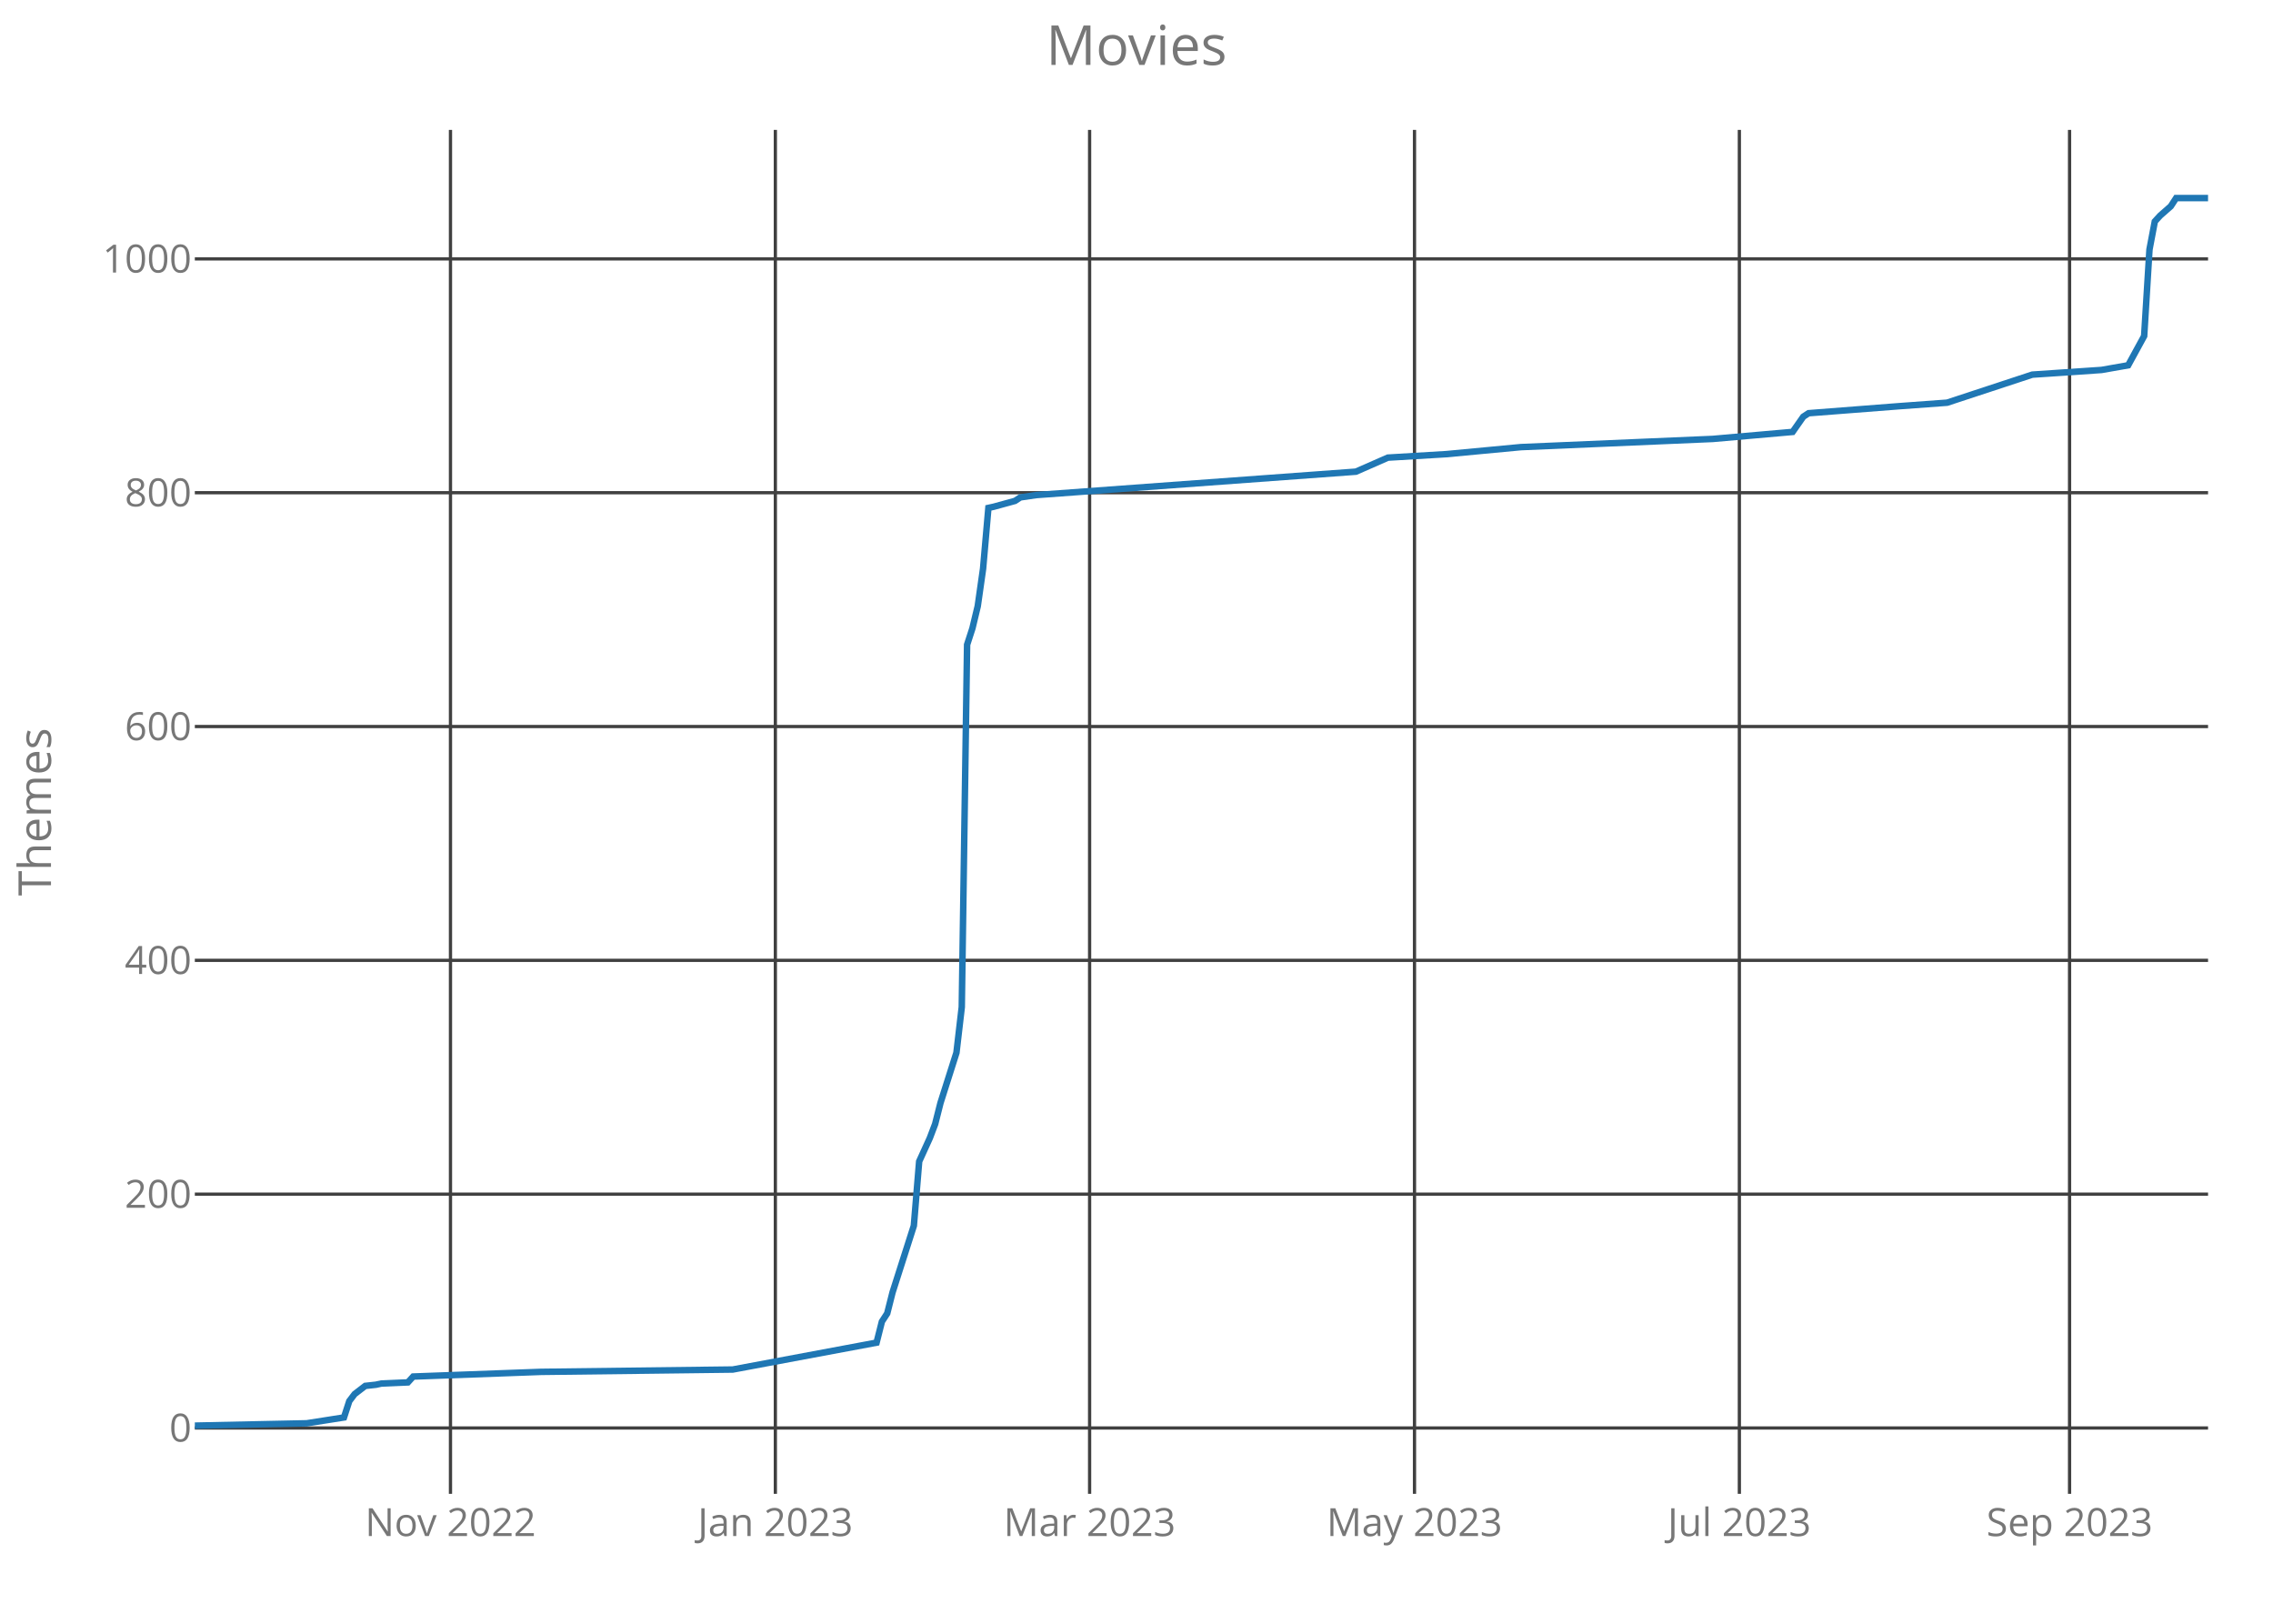
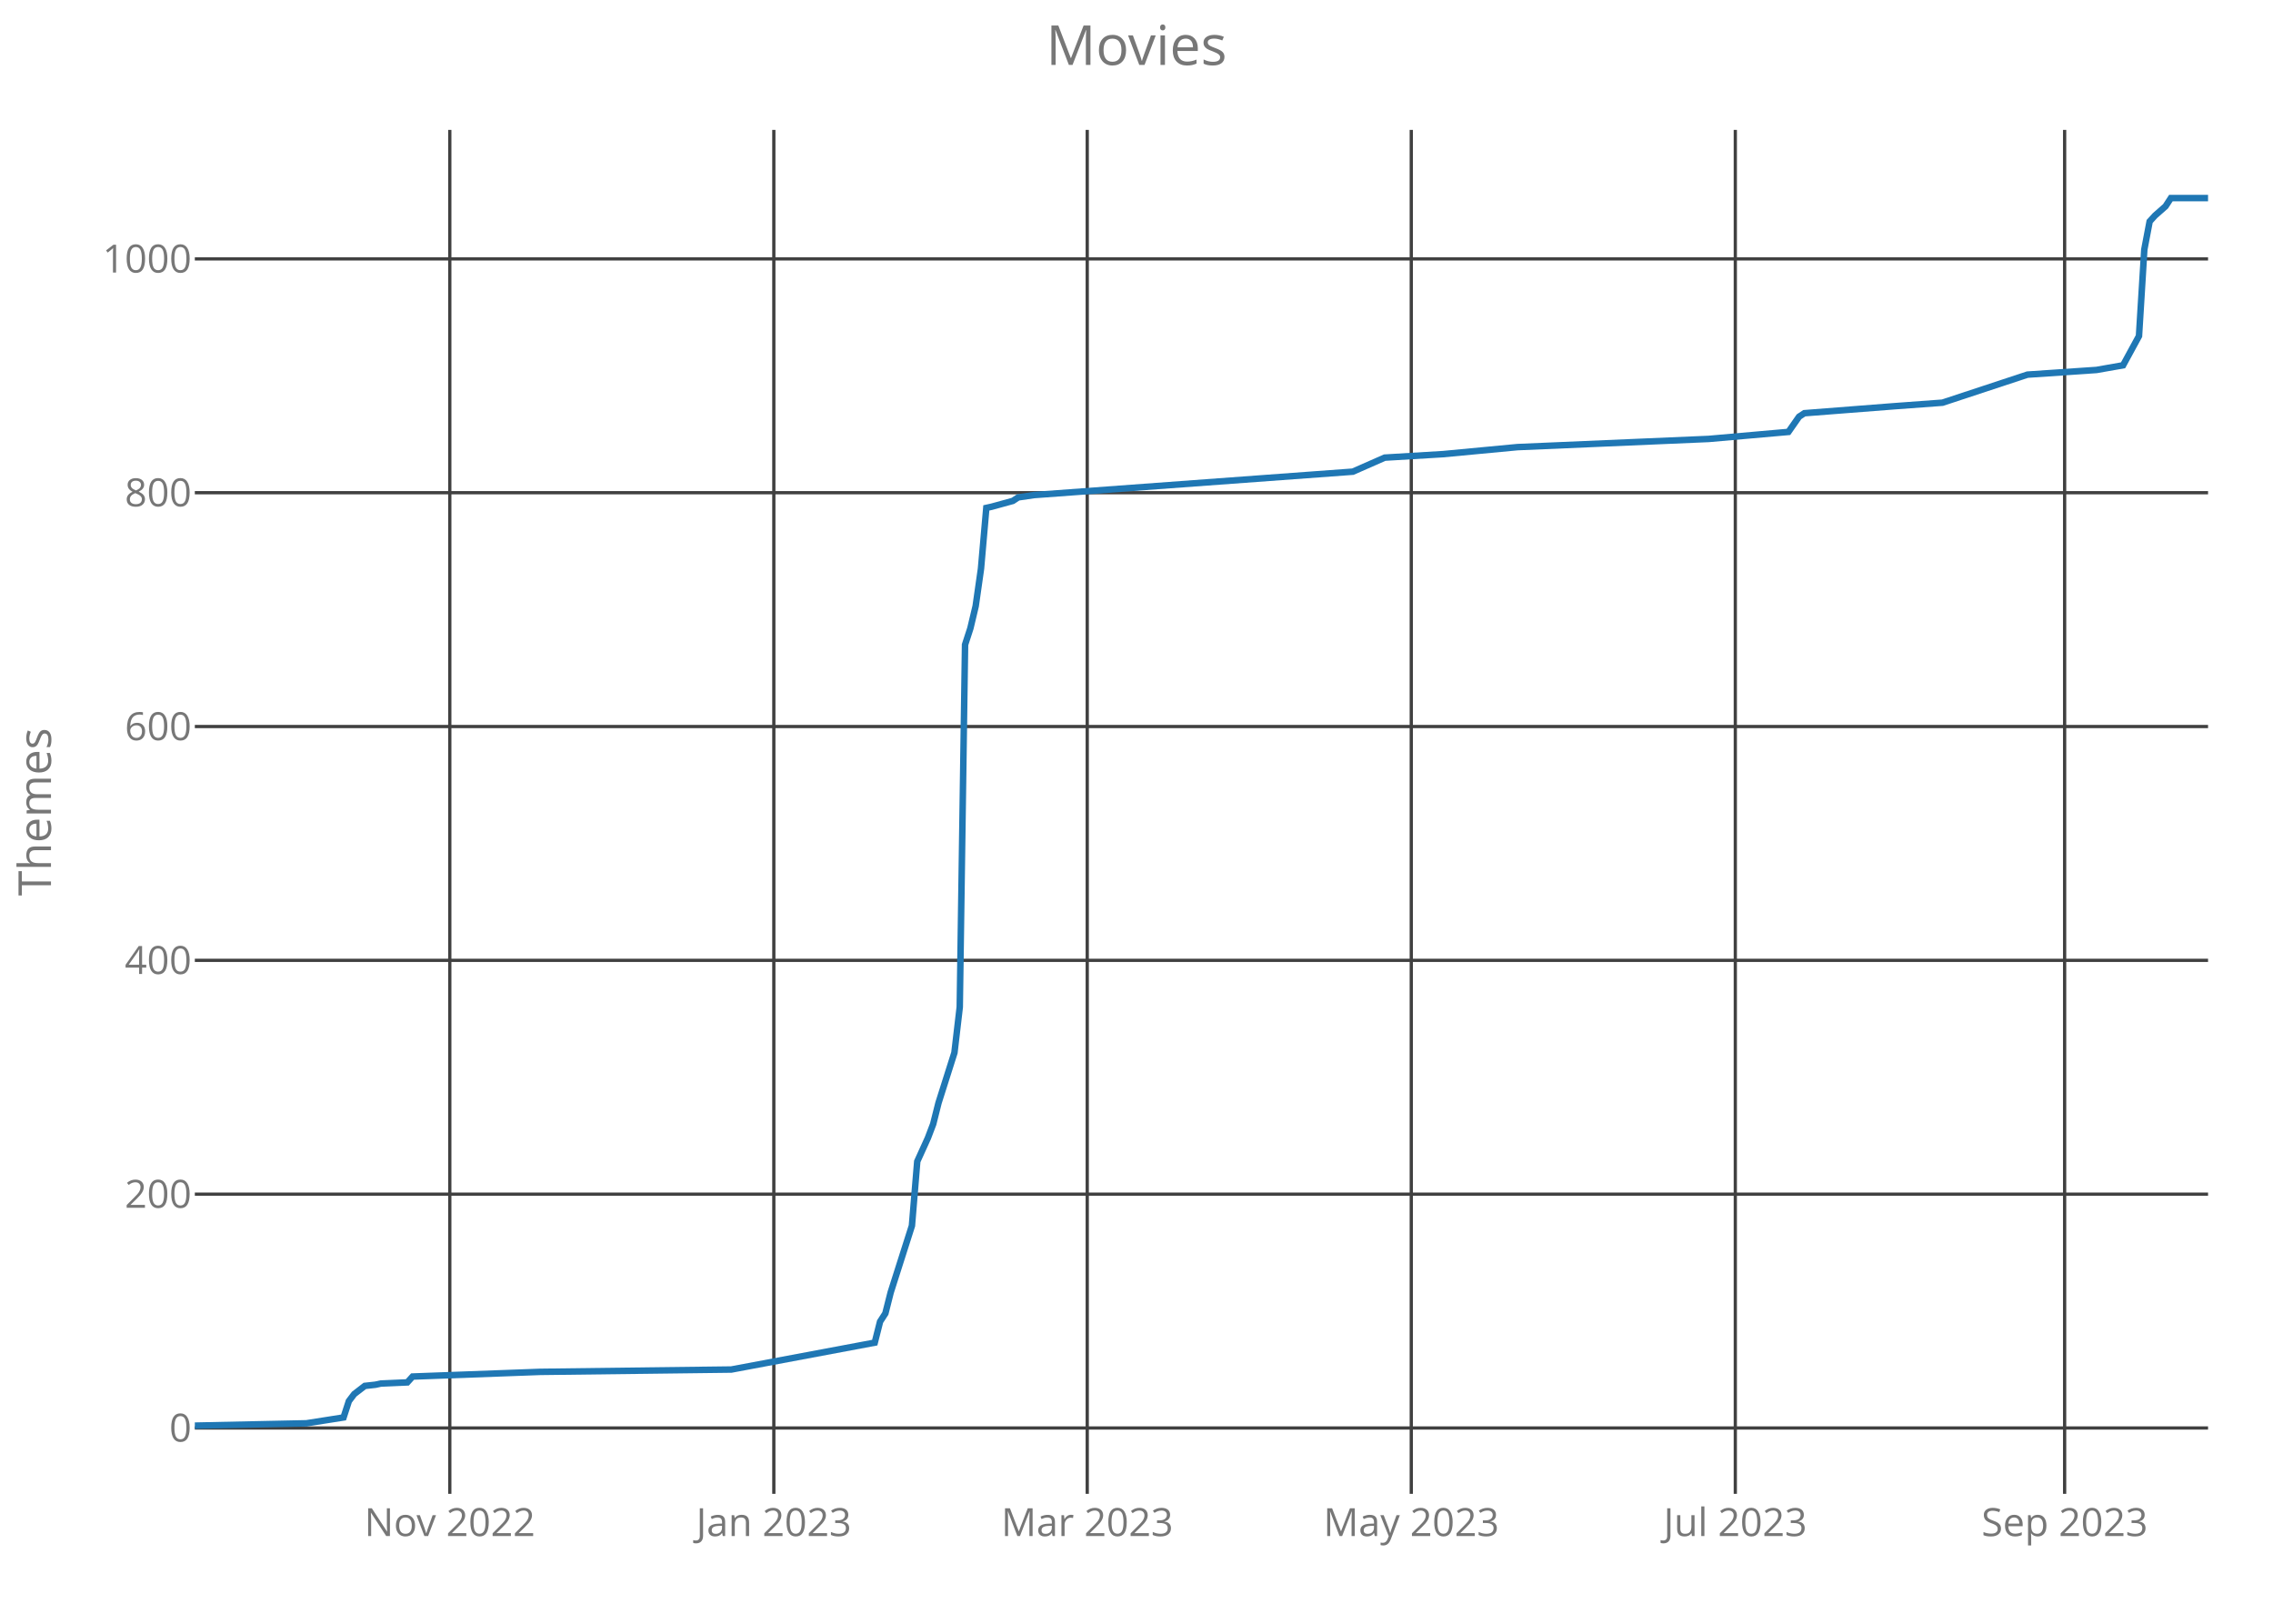
<svg xmlns="http://www.w3.org/2000/svg" class="main-svg" width="700" height="500" style="" viewBox="0 0 700 500">
  <rect x="0" y="0" width="700" height="500" style="fill: rgb(0, 0, 0); fill-opacity: 0;" />
-   <defs id="defs-79ff80">
+   <defs id="defs-58ad02">
    <g class="clips">
-       <clipPath id="clip79ff80xyplot" class="plotclip">
+       <clipPath id="clip58ad02xyplot" class="plotclip">
        <rect width="620" height="420" />
      </clipPath>
-       <clipPath class="axesclip" id="clip79ff80x">
+       <clipPath class="axesclip" id="clip58ad02x">
        <rect x="60" y="0" width="620" height="500" />
      </clipPath>
-       <clipPath class="axesclip" id="clip79ff80y">
+       <clipPath class="axesclip" id="clip58ad02y">
        <rect x="0" y="40" width="700" height="420" />
      </clipPath>
-       <clipPath class="axesclip" id="clip79ff80xy">
+       <clipPath class="axesclip" id="clip58ad02xy">
        <rect x="60" y="40" width="620" height="420" />
      </clipPath>
    </g>
    <g class="gradients" />
  </defs>
  <g class="bglayer">
    <rect class="bg" x="60" y="40" width="620" height="420" style="fill: rgb(0, 0, 0); fill-opacity: 0; stroke-width: 0;" />
  </g>
  <g class="layer-below">
    <g class="imagelayer" />
    <g class="shapelayer" />
  </g>
  <g class="cartesianlayer">
    <g class="subplot xy">
      <g class="layer-subplot">
        <g class="shapelayer" />
        <g class="imagelayer" />
      </g>
      <g class="gridlayer">
        <g class="x">
-           <path class="xgrid crisp" transform="translate(138.73,0)" d="M0,40v420" style="stroke: rgb(64, 64, 64); stroke-opacity: 1; stroke-width: 1px;" />
-           <path class="xgrid crisp" transform="translate(238.78,0)" d="M0,40v420" style="stroke: rgb(64, 64, 64); stroke-opacity: 1; stroke-width: 1px;" />
-           <path class="xgrid crisp" transform="translate(335.56,0)" d="M0,40v420" style="stroke: rgb(64, 64, 64); stroke-opacity: 1; stroke-width: 1px;" />
-           <path class="xgrid crisp" transform="translate(435.61,0)" d="M0,40v420" style="stroke: rgb(64, 64, 64); stroke-opacity: 1; stroke-width: 1px;" />
-           <path class="xgrid crisp" transform="translate(535.66,0)" d="M0,40v420" style="stroke: rgb(64, 64, 64); stroke-opacity: 1; stroke-width: 1px;" />
-           <path class="xgrid crisp" transform="translate(637.35,0)" d="M0,40v420" style="stroke: rgb(64, 64, 64); stroke-opacity: 1; stroke-width: 1px;" />
+           <path class="xgrid crisp" transform="translate(138.52,0)" d="M0,40v420" style="stroke: rgb(64, 64, 64); stroke-opacity: 1; stroke-width: 1px;" />
+           <path class="xgrid crisp" transform="translate(238.31,0)" d="M0,40v420" style="stroke: rgb(64, 64, 64); stroke-opacity: 1; stroke-width: 1px;" />
+           <path class="xgrid crisp" transform="translate(334.83,0)" d="M0,40v420" style="stroke: rgb(64, 64, 64); stroke-opacity: 1; stroke-width: 1px;" />
+           <path class="xgrid crisp" transform="translate(434.62,0)" d="M0,40v420" style="stroke: rgb(64, 64, 64); stroke-opacity: 1; stroke-width: 1px;" />
+           <path class="xgrid crisp" transform="translate(534.41,0)" d="M0,40v420" style="stroke: rgb(64, 64, 64); stroke-opacity: 1; stroke-width: 1px;" />
+           <path class="xgrid crisp" transform="translate(635.83,0)" d="M0,40v420" style="stroke: rgb(64, 64, 64); stroke-opacity: 1; stroke-width: 1px;" />
        </g>
        <g class="y">
          <path class="ygrid crisp" transform="translate(0,439.72)" d="M60,0h620" style="stroke: rgb(64, 64, 64); stroke-opacity: 1; stroke-width: 1px;" />
          <path class="ygrid crisp" transform="translate(0,367.72)" d="M60,0h620" style="stroke: rgb(64, 64, 64); stroke-opacity: 1; stroke-width: 1px;" />
          <path class="ygrid crisp" transform="translate(0,295.72)" d="M60,0h620" style="stroke: rgb(64, 64, 64); stroke-opacity: 1; stroke-width: 1px;" />
          <path class="ygrid crisp" transform="translate(0,223.72)" d="M60,0h620" style="stroke: rgb(64, 64, 64); stroke-opacity: 1; stroke-width: 1px;" />
          <path class="ygrid crisp" transform="translate(0,151.72)" d="M60,0h620" style="stroke: rgb(64, 64, 64); stroke-opacity: 1; stroke-width: 1px;" />
          <path class="ygrid crisp" transform="translate(0,79.72)" d="M60,0h620" style="stroke: rgb(64, 64, 64); stroke-opacity: 1; stroke-width: 1px;" />
        </g>
      </g>
      <g class="zerolinelayer" />
      <path class="xlines-below crisp" d="M0,0" style="fill: none;" />
      <path class="ylines-below crisp" d="M0,0" style="fill: none;" />
      <g class="overlines-below" />
      <g class="xaxislayer-below">
        <g class="xtick">
-           <text text-anchor="middle" x="0" y="473" transform="translate(138.73,0)" style="font-family: 'Open Sans'; font-size: 12px; fill: rgb(119, 119, 119); fill-opacity: 1; white-space: pre;">Nov 2022</text>
+           <text text-anchor="middle" x="0" y="473" transform="translate(138.52,0)" style="font-family: 'Open Sans'; font-size: 12px; fill: rgb(119, 119, 119); fill-opacity: 1; white-space: pre;">Nov 2022</text>
        </g>
        <g class="xtick">
-           <text text-anchor="middle" x="0" y="473" transform="translate(238.78,0)" style="font-family: 'Open Sans'; font-size: 12px; fill: rgb(119, 119, 119); fill-opacity: 1; white-space: pre;">Jan 2023</text>
+           <text text-anchor="middle" x="0" y="473" transform="translate(238.31,0)" style="font-family: 'Open Sans'; font-size: 12px; fill: rgb(119, 119, 119); fill-opacity: 1; white-space: pre;">Jan 2023</text>
        </g>
        <g class="xtick">
-           <text text-anchor="middle" x="0" y="473" transform="translate(335.56,0)" style="font-family: 'Open Sans'; font-size: 12px; fill: rgb(119, 119, 119); fill-opacity: 1; white-space: pre;">Mar 2023</text>
+           <text text-anchor="middle" x="0" y="473" transform="translate(334.83,0)" style="font-family: 'Open Sans'; font-size: 12px; fill: rgb(119, 119, 119); fill-opacity: 1; white-space: pre;">Mar 2023</text>
        </g>
        <g class="xtick">
-           <text text-anchor="middle" x="0" y="473" transform="translate(435.61,0)" style="font-family: 'Open Sans'; font-size: 12px; fill: rgb(119, 119, 119); fill-opacity: 1; white-space: pre;">May 2023</text>
+           <text text-anchor="middle" x="0" y="473" transform="translate(434.62,0)" style="font-family: 'Open Sans'; font-size: 12px; fill: rgb(119, 119, 119); fill-opacity: 1; white-space: pre;">May 2023</text>
        </g>
        <g class="xtick">
-           <text text-anchor="middle" x="0" y="473" transform="translate(535.66,0)" style="font-family: 'Open Sans'; font-size: 12px; fill: rgb(119, 119, 119); fill-opacity: 1; white-space: pre;">Jul 2023</text>
+           <text text-anchor="middle" x="0" y="473" transform="translate(534.41,0)" style="font-family: 'Open Sans'; font-size: 12px; fill: rgb(119, 119, 119); fill-opacity: 1; white-space: pre;">Jul 2023</text>
        </g>
        <g class="xtick">
-           <text text-anchor="middle" x="0" y="473" transform="translate(637.35,0)" style="font-family: 'Open Sans'; font-size: 12px; fill: rgb(119, 119, 119); fill-opacity: 1; white-space: pre;">Sep 2023</text>
+           <text text-anchor="middle" x="0" y="473" transform="translate(635.83,0)" style="font-family: 'Open Sans'; font-size: 12px; fill: rgb(119, 119, 119); fill-opacity: 1; white-space: pre;">Sep 2023</text>
        </g>
      </g>
      <g class="yaxislayer-below">
        <g class="ytick">
          <text text-anchor="end" x="59" y="4.2" transform="translate(0,439.72)" style="font-family: 'Open Sans'; font-size: 12px; fill: rgb(119, 119, 119); fill-opacity: 1; white-space: pre;">0</text>
        </g>
        <g class="ytick">
          <text text-anchor="end" x="59" y="4.2" transform="translate(0,367.72)" style="font-family: 'Open Sans'; font-size: 12px; fill: rgb(119, 119, 119); fill-opacity: 1; white-space: pre;">200</text>
        </g>
        <g class="ytick">
          <text text-anchor="end" x="59" y="4.2" transform="translate(0,295.72)" style="font-family: 'Open Sans'; font-size: 12px; fill: rgb(119, 119, 119); fill-opacity: 1; white-space: pre;">400</text>
        </g>
        <g class="ytick">
          <text text-anchor="end" x="59" y="4.2" transform="translate(0,223.72)" style="font-family: 'Open Sans'; font-size: 12px; fill: rgb(119, 119, 119); fill-opacity: 1; white-space: pre;">600</text>
        </g>
        <g class="ytick">
          <text text-anchor="end" x="59" y="4.2" transform="translate(0,151.72)" style="font-family: 'Open Sans'; font-size: 12px; fill: rgb(119, 119, 119); fill-opacity: 1; white-space: pre;">800</text>
        </g>
        <g class="ytick">
          <text text-anchor="end" x="59" y="4.2" transform="translate(0,79.72)" style="font-family: 'Open Sans'; font-size: 12px; fill: rgb(119, 119, 119); fill-opacity: 1; white-space: pre;">1000</text>
        </g>
      </g>
      <g class="overaxes-below" />
-       <g class="plot" transform="translate(60,40)" clip-path="url('#clip79ff80xyplot')">
+       <g class="plot" transform="translate(60,40)" clip-path="url('#clip58ad02xyplot')">
        <g class="scatterlayer mlayer">
-           <g class="trace scatter trace4bc3be" style="stroke-miterlimit: 2; opacity: 1;">
+           <g class="trace scatter trace4a22a4" style="stroke-miterlimit: 2; opacity: 1;">
            <g class="fills" />
            <g class="errorbars" />
            <g class="lines">
-               <path class="js-line" d="M0,399L34.44,398.28L45.93,396.48L47.57,391.44L49.21,389.28L52.49,386.76L55.77,386.4L57.41,386.04L65.61,385.68L67.25,383.88L106.61,382.44L165.66,381.72L209.95,373.44L211.59,366.96L213.23,364.44L214.87,357.96L221.43,337.44L223.07,317.64L226.35,310.44L227.99,306.12L229.63,299.64L234.55,284.16L236.19,270.12L237.83,158.52L239.47,153.48L241.11,146.64L242.75,135.12L244.39,116.4L246.03,116.04L252.59,114.24L254.23,113.16L259.15,112.44L357.57,105.24L367.41,100.92L385.45,99.84L408.41,97.68L467.46,95.16L492.06,93L495.34,88.32L496.98,87.24L524.87,85.08L539.63,84L565.87,75.36L587.2,73.92L595.4,72.48L600.32,63.48L601.96,36.84L603.6,28.2L605.24,26.4L608.52,23.52L610.16,21L620,21" style="vector-effect: non-scaling-stroke; fill: none; stroke: rgb(31, 119, 180); stroke-opacity: 1; stroke-width: 2px; opacity: 1;" />
+               <path class="js-line" d="M0,399L34.35,398.28L45.8,396.48L47.44,391.44L49.08,389.28L52.35,386.76L55.62,386.4L57.26,386.04L65.44,385.68L67.07,383.88L106.33,382.44L165.22,381.72L209.39,373.44L211.03,366.96L212.66,364.44L214.3,357.96L220.84,337.44L222.48,317.64L225.75,310.44L227.39,306.12L229.02,299.64L233.93,284.16L235.57,270.12L237.2,158.52L238.84,153.48L240.47,146.64L242.11,135.12L243.75,116.4L245.38,116.04L251.93,114.24L253.56,113.16L258.47,112.44L356.62,105.24L366.44,100.92L384.43,99.84L407.34,97.68L466.23,95.16L490.77,93L494.04,88.32L495.67,87.24L523.48,85.08L538.21,84L564.38,75.36L585.65,73.92L593.83,72.48L598.73,63.48L600.37,36.84L602.01,28.2L603.64,26.4L606.91,23.52L608.55,21L620,21" style="vector-effect: non-scaling-stroke; fill: none; stroke: rgb(31, 119, 180); stroke-opacity: 1; stroke-width: 2px; opacity: 1;" />
            </g>
            <g class="points" />
            <g class="text" />
          </g>
        </g>
      </g>
      <g class="overplot" />
      <path class="xlines-above" />
      <path class="ylines-above" />
      <g class="overlines-above" />
      <g class="xaxislayer-above" />
      <g class="yaxislayer-above" />
      <g class="overaxes-above" />
    </g>
  </g>
  <g class="polarlayer" />
  <g class="ternarylayer" />
  <g class="geolayer" />
  <g class="funnelarealayer" />
  <g class="pielayer" />
  <g class="treemaplayer" />
  <g class="sunburstlayer" />
  <g class="glimages" />
-   <defs id="topdefs-79ff80">
+   <defs id="topdefs-58ad02">
    <g class="clips" />
  </defs>
  <g class="layer-above">
    <g class="imagelayer" />
    <g class="shapelayer" />
  </g>
  <g class="infolayer">
    <g class="g-gtitle">
      <text class="gtitle" x="350" y="20" text-anchor="middle" dy="0em" style="font-family: 'Open Sans'; font-size: 17px; fill: rgb(119, 119, 119); opacity: 1; font-weight: normal; white-space: pre;">Movies</text>
    </g>
    <g class="g-xtitle" />
    <g class="g-ytitle">
      <text class="ytitle" transform="rotate(-90,15.7,250)" x="15.7" y="250" text-anchor="middle" style="font-family: 'Open Sans'; font-size: 14px; fill: rgb(119, 119, 119); opacity: 1; font-weight: normal; white-space: pre;">Themes</text>
    </g>
  </g>
</svg>
